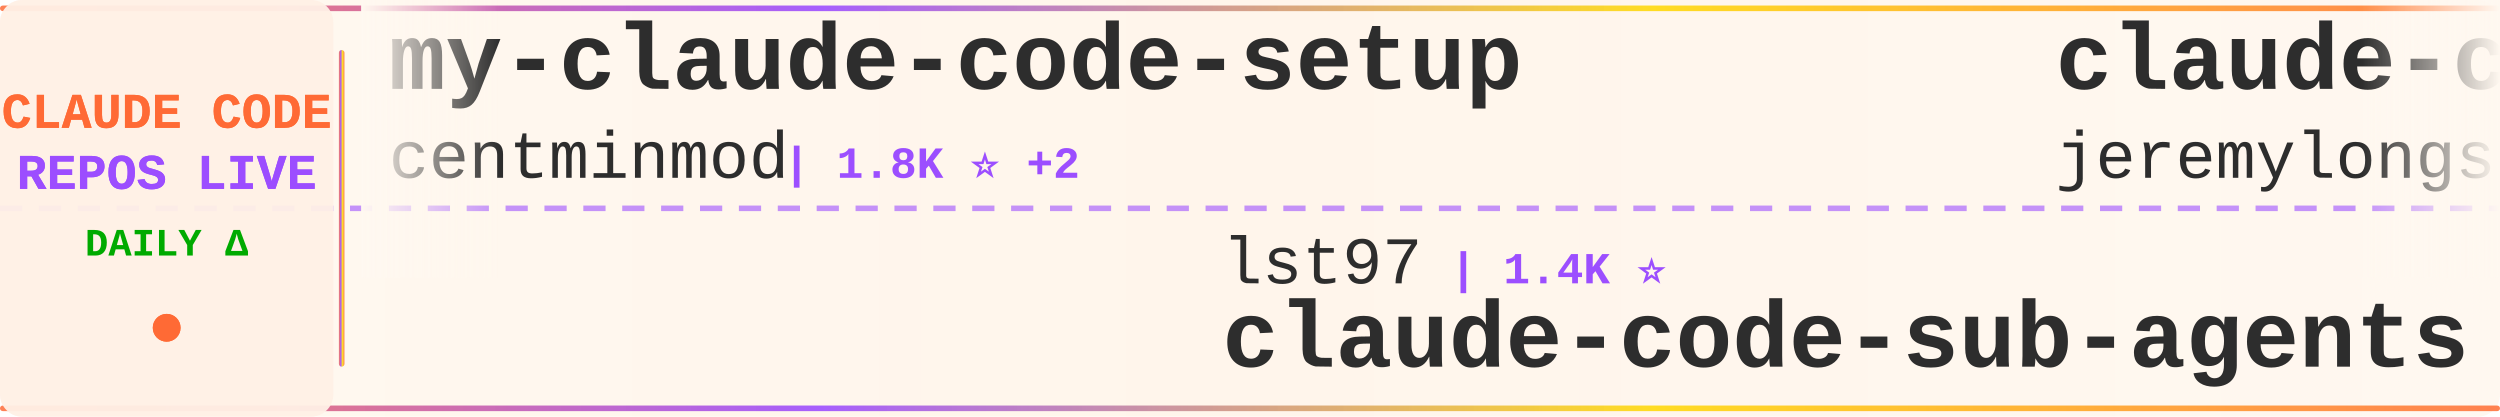
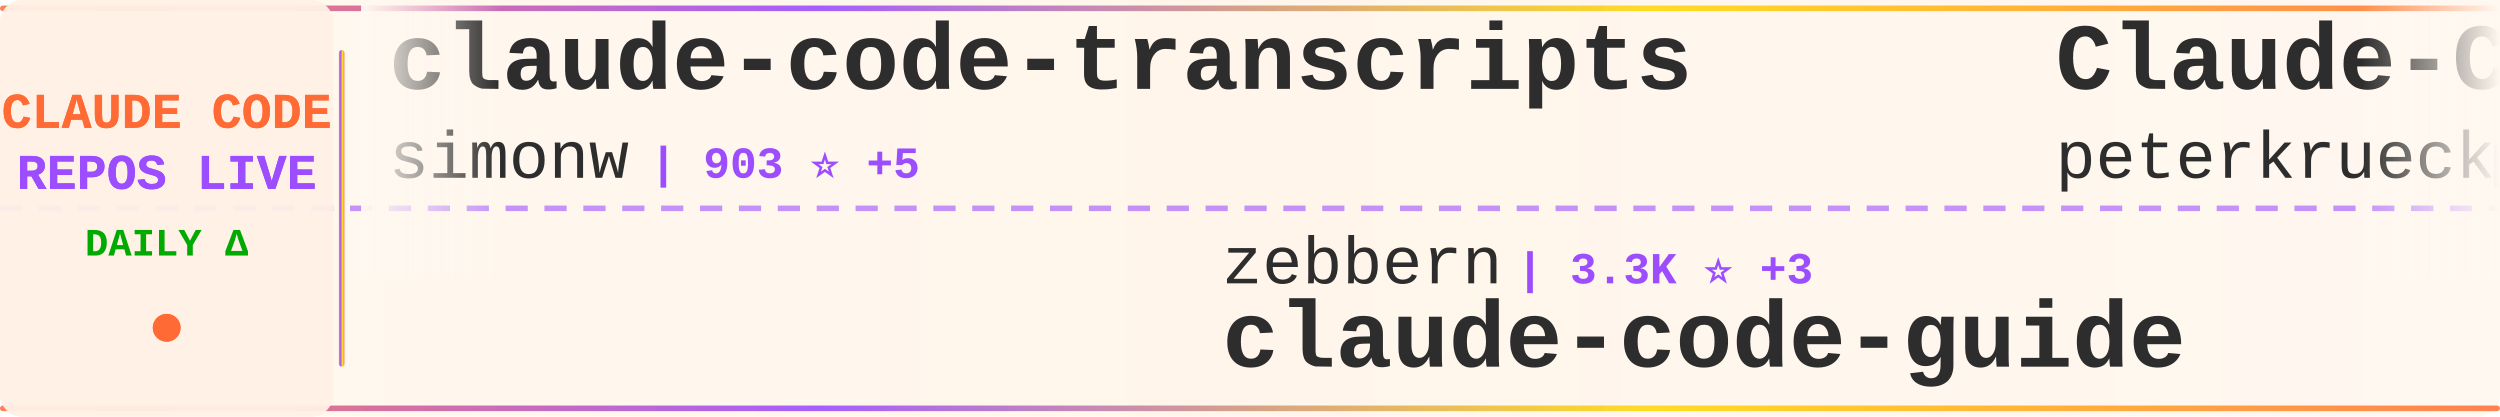
<svg xmlns="http://www.w3.org/2000/svg" width="900" height="150">
  <defs>
    <linearGradient id="tickerBg" x1="0%" y1="0%" x2="100%" y2="0%">
      <stop offset="0%" style="stop-color:#fff8f0;stop-opacity:0.98" />
      <stop offset="50%" style="stop-color:#fff5eb;stop-opacity:1" />
      <stop offset="100%" style="stop-color:#fff8f0;stop-opacity:0.98" />
    </linearGradient>
    <linearGradient id="borderGrad" x1="0%" y1="0%" x2="100%" y2="0%">
      <stop offset="0%" style="stop-color:#FF6B35;stop-opacity:0.85">
        <animate attributeName="stop-opacity" values="0.85;1;0.85" dur="2s" repeatCount="indefinite" />
      </stop>
      <stop offset="33%" style="stop-color:#9C4EFF;stop-opacity:0.9">
        <animate attributeName="stop-opacity" values="0.9;1;0.9" dur="2.2s" repeatCount="indefinite" />
      </stop>
      <stop offset="66%" style="stop-color:#FFD700;stop-opacity:0.85">
        <animate attributeName="stop-opacity" values="0.85;1;0.85" dur="1.8s" repeatCount="indefinite" />
      </stop>
      <stop offset="100%" style="stop-color:#FF6B35;stop-opacity:0.85">
        <animate attributeName="stop-opacity" values="0.85;1;0.85" dur="2s" repeatCount="indefinite" />
      </stop>
    </linearGradient>
    <filter id="textGlow">
      <feGaussianBlur stdDeviation="0.15" result="coloredBlur" />
      <feMerge>
        <feMergeNode in="coloredBlur" />
        <feMergeNode in="SourceGraphic" />
      </feMerge>
    </filter>
    <filter id="metricGlow">
      <feGaussianBlur stdDeviation="0.2" result="coloredBlur" />
      <feMerge>
        <feMergeNode in="coloredBlur" />
        <feMergeNode in="SourceGraphic" />
      </feMerge>
    </filter>
    <linearGradient id="leftFade" x1="0%" y1="0%" x2="100%" y2="0%">
      <stop offset="0%" style="stop-color:#fff8f0;stop-opacity:1" />
      <stop offset="100%" style="stop-color:#fff8f0;stop-opacity:0" />
    </linearGradient>
    <linearGradient id="rightFade" x1="0%" y1="0%" x2="100%" y2="0%">
      <stop offset="0%" style="stop-color:#fff8f0;stop-opacity:0" />
      <stop offset="100%" style="stop-color:#fff8f0;stop-opacity:1" />
    </linearGradient>
  </defs>
  <rect width="900" height="150" fill="url(#tickerBg)" rx="8" />
  <rect x="0" y="2" width="900" height="2" fill="url(#borderGrad)" rx="1" />
  <rect x="0" y="146" width="900" height="2" fill="url(#borderGrad)" rx="1" />
  <line x1="0" y1="75" x2="900" y2="75" stroke="#9C4EFF" stroke-width="2" stroke-dasharray="8 6" opacity="0.6" />
  <rect x="0" y="0" width="120" height="150" fill="#fff0e6" opacity="0.95" rx="8" />
  <text x="60" y="46" font-family="'Courier New', monospace" font-size="18" font-weight="bold" fill="#FF6B35" text-anchor="middle" filter="url(#textGlow)">
    CLAUDE CODE
  </text>
  <text x="60" y="68" font-family="'Courier New', monospace" font-size="18" font-weight="bold" fill="#9C4EFF" text-anchor="middle" filter="url(#textGlow)">
    REPOS LIVE
  </text>
  <text x="60" y="92" font-family="'Courier New', monospace" font-size="14" font-weight="bold" fill="#00aa00" text-anchor="middle">
    DAILY Δ
  </text>
  <circle cx="60" cy="118" r="5" fill="#FF6B35" filter="url(#metricGlow)">
    <animate attributeName="r" values="4;6;4" dur="1.5s" repeatCount="indefinite" />
    <animate attributeName="opacity" values="0.6;1;0.6" dur="1.5s" repeatCount="indefinite" />
  </circle>
  <rect x="122" y="18" width="2" height="114" fill="url(#borderGrad)" rx="1" />
  <clipPath id="tickerClip">
    <rect x="130" y="0" width="770" height="150" />
  </clipPath>
  <g clip-path="url(#tickerClip)">
    <g id="tickerItems">
      <animateTransform attributeName="transform" attributeType="XML" type="translate" from="0 0" to="-3000 0" dur="54s" repeatCount="indefinite" />
      <g transform="translate(0, 0)">
-         <text x="140" y="32" font-family="'Courier New', monospace" font-size="34" font-weight="bold" fill="#2d2d2d">my-claude-code-setup</text>
-         <text x="140" y="64" font-family="'Courier New', monospace" font-size="24" font-weight="normal" fill="#2d2d2d" opacity="1.0">centminmod</text>
-         <text x="282" y="64" font-family="'Courier New', monospace" font-size="16" font-weight="bold" fill="#9C4EFF"> | 1.8K ⭐ +2</text>
+         <text x="140" y="32" font-family="'Courier New', monospace" font-size="34" font-weight="bold" fill="#2d2d2d">claude-code-transcripts</text>
+         <text x="140" y="64" font-family="'Courier New', monospace" font-size="24" font-weight="normal" fill="#2d2d2d" opacity="1.0">simonw</text>
+         <text x="234" y="64" font-family="'Courier New', monospace" font-size="16" font-weight="bold" fill="#9C4EFF"> | 903 ⭐ +5</text>
      </g>
      <g transform="translate(300, 0)">
-         <text x="140" y="102" font-family="'Courier New', monospace" font-size="24" font-weight="normal" fill="#2d2d2d" opacity="1.0">lst97</text>
-         <text x="222" y="102" font-family="'Courier New', monospace" font-size="16" font-weight="bold" fill="#9C4EFF"> | 1.4K ⭐</text>
-         <text x="140" y="132" font-family="'Courier New', monospace" font-size="34" font-weight="bold" fill="#2d2d2d">claude-code-sub-agents</text>
+         <text x="140" y="102" font-family="'Courier New', monospace" font-size="24" font-weight="normal" fill="#2d2d2d" opacity="1.0">zebbern</text>
+         <text x="246" y="102" font-family="'Courier New', monospace" font-size="16" font-weight="bold" fill="#9C4EFF"> | 3.3K ⭐ +3</text>
+         <text x="140" y="132" font-family="'Courier New', monospace" font-size="34" font-weight="bold" fill="#2d2d2d">claude-code-guide</text>
      </g>
      <g transform="translate(600, 0)">
-         <text x="140" y="32" font-family="'Courier New', monospace" font-size="34" font-weight="bold" fill="#2d2d2d">claude-code-plugins-plus...</text>
-         <text x="140" y="64" font-family="'Courier New', monospace" font-size="24" font-weight="normal" fill="#2d2d2d" opacity="1.0">jeremylongshore</text>
-         <text x="342" y="64" font-family="'Courier New', monospace" font-size="16" font-weight="bold" fill="#9C4EFF"> | 1.2K ⭐ +2</text>
+         <text x="140" y="32" font-family="'Courier New', monospace" font-size="34" font-weight="bold" fill="#2d2d2d">Claude-Code-Development-...</text>
+         <text x="140" y="64" font-family="'Courier New', monospace" font-size="24" font-weight="normal" fill="#2d2d2d" opacity="1.0">peterkrueck</text>
+         <text x="294" y="64" font-family="'Courier New', monospace" font-size="16" font-weight="bold" fill="#9C4EFF"> | 1.3K ⭐</text>
      </g>
      <g transform="translate(900, 0)">
-         <text x="140" y="102" font-family="'Courier New', monospace" font-size="24" font-weight="normal" fill="#2d2d2d" opacity="1.0">alirezarezvani</text>
-         <text x="330" y="102" font-family="'Courier New', monospace" font-size="16" font-weight="bold" fill="#9C4EFF"> | 477 ⭐ +2</text>
-         <text x="140" y="132" font-family="'Courier New', monospace" font-size="34" font-weight="bold" fill="#2d2d2d">claude-code-tresor</text>
+         <text x="140" y="102" font-family="'Courier New', monospace" font-size="24" font-weight="normal" fill="#2d2d2d" opacity="1.0">kepano</text>
+         <text x="234" y="102" font-family="'Courier New', monospace" font-size="16" font-weight="bold" fill="#9C4EFF"> | 8.7K ⭐ +19</text>
+         <text x="140" y="132" font-family="'Courier New', monospace" font-size="34" font-weight="bold" fill="#2d2d2d">obsidian-skills</text>
      </g>
      <g transform="translate(1200, 0)">
-         <text x="140" y="32" font-family="'Courier New', monospace" font-size="34" font-weight="bold" fill="#2d2d2d">claude-code-config</text>
-         <text x="140" y="64" font-family="'Courier New', monospace" font-size="24" font-weight="normal" fill="#2d2d2d" opacity="1.0">jarrodwatts</text>
-         <text x="294" y="64" font-family="'Courier New', monospace" font-size="16" font-weight="bold" fill="#9C4EFF"> | 888 ⭐ +1</text>
+         <text x="140" y="32" font-family="'Courier New', monospace" font-size="34" font-weight="bold" fill="#2d2d2d">claude-plugins-official</text>
+         <text x="140" y="64" font-family="'Courier New', monospace" font-size="24" font-weight="normal" fill="#2d2d2d" opacity="1.0">anthropics</text>
+         <text x="282" y="64" font-family="'Courier New', monospace" font-size="16" font-weight="bold" fill="#9C4EFF"> | 5.5K ⭐ +48</text>
      </g>
      <g transform="translate(1500, 0)">
-         <text x="140" y="102" font-family="'Courier New', monospace" font-size="24" font-weight="normal" fill="#2d2d2d" opacity="1.0">code-yeongyu</text>
-         <text x="306" y="102" font-family="'Courier New', monospace" font-size="16" font-weight="bold" fill="#9C4EFF"> | 26.2K ⭐ +96</text>
-         <text x="140" y="132" font-family="'Courier New', monospace" font-size="34" font-weight="bold" fill="#2d2d2d">oh-my-opencode</text>
+         <text x="140" y="102" font-family="'Courier New', monospace" font-size="24" font-weight="normal" fill="#2d2d2d" opacity="1.0">Cranot</text>
+         <text x="234" y="102" font-family="'Courier New', monospace" font-size="16" font-weight="bold" fill="#9C4EFF"> | 2.3K ⭐</text>
+         <text x="140" y="132" font-family="'Courier New', monospace" font-size="34" font-weight="bold" fill="#2d2d2d">claude-code-guide</text>
      </g>
      <g transform="translate(1800, 0)">
-         <text x="140" y="32" font-family="'Courier New', monospace" font-size="34" font-weight="bold" fill="#2d2d2d">claude-code-subagents</text>
-         <text x="140" y="64" font-family="'Courier New', monospace" font-size="24" font-weight="normal" fill="#2d2d2d" opacity="1.0">0xfurai</text>
-         <text x="246" y="64" font-family="'Courier New', monospace" font-size="16" font-weight="bold" fill="#9C4EFF"> | 670 ⭐</text>
+         <text x="140" y="32" font-family="'Courier New', monospace" font-size="34" font-weight="bold" fill="#2d2d2d">claude-code-sub-agents</text>
+         <text x="140" y="64" font-family="'Courier New', monospace" font-size="24" font-weight="normal" fill="#2d2d2d" opacity="1.0">lst97</text>
+         <text x="222" y="64" font-family="'Courier New', monospace" font-size="16" font-weight="bold" fill="#9C4EFF"> | 1.4K ⭐</text>
      </g>
      <g transform="translate(2100, 0)">
-         <text x="140" y="102" font-family="'Courier New', monospace" font-size="24" font-weight="normal" fill="#2d2d2d" opacity="1.0">1rgs</text>
-         <text x="210" y="102" font-family="'Courier New', monospace" font-size="16" font-weight="bold" fill="#9C4EFF"> | 3.0K ⭐ +2</text>
-         <text x="140" y="132" font-family="'Courier New', monospace" font-size="34" font-weight="bold" fill="#2d2d2d">claude-code-proxy</text>
+         <text x="140" y="102" font-family="'Courier New', monospace" font-size="24" font-weight="normal" fill="#2d2d2d" opacity="1.0">steipete</text>
+         <text x="258" y="102" font-family="'Courier New', monospace" font-size="16" font-weight="bold" fill="#9C4EFF"> | 1.0K ⭐</text>
+         <text x="140" y="132" font-family="'Courier New', monospace" font-size="34" font-weight="bold" fill="#2d2d2d">claude-code-mcp</text>
      </g>
      <g transform="translate(2400, 0)">
-         <text x="140" y="32" font-family="'Courier New', monospace" font-size="34" font-weight="bold" fill="#2d2d2d">Claude-Code-Remote</text>
-         <text x="140" y="64" font-family="'Courier New', monospace" font-size="24" font-weight="normal" fill="#2d2d2d" opacity="1.0">JessyTsui</text>
-         <text x="270" y="64" font-family="'Courier New', monospace" font-size="16" font-weight="bold" fill="#9C4EFF"> | 990 ⭐ +2</text>
+         <text x="140" y="32" font-family="'Courier New', monospace" font-size="34" font-weight="bold" fill="#2d2d2d">context-engineering-intr...</text>
+         <text x="140" y="64" font-family="'Courier New', monospace" font-size="24" font-weight="normal" fill="#2d2d2d" opacity="1.0">coleam00</text>
+         <text x="258" y="64" font-family="'Courier New', monospace" font-size="16" font-weight="bold" fill="#9C4EFF"> | 12.3K ⭐ +1</text>
      </g>
      <g transform="translate(2700, 0)">
-         <text x="140" y="102" font-family="'Courier New', monospace" font-size="24" font-weight="normal" fill="#2d2d2d" opacity="1.0">obra</text>
-         <text x="210" y="102" font-family="'Courier New', monospace" font-size="16" font-weight="bold" fill="#9C4EFF"> | 40.5K ⭐ +197</text>
-         <text x="140" y="132" font-family="'Courier New', monospace" font-size="34" font-weight="bold" fill="#2d2d2d">superpowers</text>
+         <text x="140" y="102" font-family="'Courier New', monospace" font-size="24" font-weight="normal" fill="#2d2d2d" opacity="1.0">kodu-ai</text>
+         <text x="246" y="102" font-family="'Courier New', monospace" font-size="16" font-weight="bold" fill="#9C4EFF"> | 5.3K ⭐</text>
+         <text x="140" y="132" font-family="'Courier New', monospace" font-size="34" font-weight="bold" fill="#2d2d2d">claude-coder</text>
      </g>
      <g transform="translate(3000, 0)">
-         <text x="140" y="32" font-family="'Courier New', monospace" font-size="34" font-weight="bold" fill="#2d2d2d">my-claude-code-setup</text>
-         <text x="140" y="64" font-family="'Courier New', monospace" font-size="24" font-weight="normal" fill="#2d2d2d" opacity="1.0">centminmod</text>
-         <text x="282" y="64" font-family="'Courier New', monospace" font-size="16" font-weight="bold" fill="#9C4EFF"> | 1.8K ⭐ +2</text>
+         <text x="140" y="32" font-family="'Courier New', monospace" font-size="34" font-weight="bold" fill="#2d2d2d">claude-code-transcripts</text>
+         <text x="140" y="64" font-family="'Courier New', monospace" font-size="24" font-weight="normal" fill="#2d2d2d" opacity="1.0">simonw</text>
+         <text x="234" y="64" font-family="'Courier New', monospace" font-size="16" font-weight="bold" fill="#9C4EFF"> | 903 ⭐ +5</text>
      </g>
      <g transform="translate(3300, 0)">
-         <text x="140" y="102" font-family="'Courier New', monospace" font-size="24" font-weight="normal" fill="#2d2d2d" opacity="1.0">lst97</text>
-         <text x="222" y="102" font-family="'Courier New', monospace" font-size="16" font-weight="bold" fill="#9C4EFF"> | 1.4K ⭐</text>
-         <text x="140" y="132" font-family="'Courier New', monospace" font-size="34" font-weight="bold" fill="#2d2d2d">claude-code-sub-agents</text>
+         <text x="140" y="102" font-family="'Courier New', monospace" font-size="24" font-weight="normal" fill="#2d2d2d" opacity="1.0">zebbern</text>
+         <text x="246" y="102" font-family="'Courier New', monospace" font-size="16" font-weight="bold" fill="#9C4EFF"> | 3.3K ⭐ +3</text>
+         <text x="140" y="132" font-family="'Courier New', monospace" font-size="34" font-weight="bold" fill="#2d2d2d">claude-code-guide</text>
      </g>
      <g transform="translate(3600, 0)">
-         <text x="140" y="32" font-family="'Courier New', monospace" font-size="34" font-weight="bold" fill="#2d2d2d">claude-code-plugins-plus...</text>
-         <text x="140" y="64" font-family="'Courier New', monospace" font-size="24" font-weight="normal" fill="#2d2d2d" opacity="1.0">jeremylongshore</text>
-         <text x="342" y="64" font-family="'Courier New', monospace" font-size="16" font-weight="bold" fill="#9C4EFF"> | 1.2K ⭐ +2</text>
+         <text x="140" y="32" font-family="'Courier New', monospace" font-size="34" font-weight="bold" fill="#2d2d2d">Claude-Code-Development-...</text>
+         <text x="140" y="64" font-family="'Courier New', monospace" font-size="24" font-weight="normal" fill="#2d2d2d" opacity="1.0">peterkrueck</text>
+         <text x="294" y="64" font-family="'Courier New', monospace" font-size="16" font-weight="bold" fill="#9C4EFF"> | 1.3K ⭐</text>
      </g>
      <g transform="translate(3900, 0)">
-         <text x="140" y="102" font-family="'Courier New', monospace" font-size="24" font-weight="normal" fill="#2d2d2d" opacity="1.0">alirezarezvani</text>
-         <text x="330" y="102" font-family="'Courier New', monospace" font-size="16" font-weight="bold" fill="#9C4EFF"> | 477 ⭐ +2</text>
-         <text x="140" y="132" font-family="'Courier New', monospace" font-size="34" font-weight="bold" fill="#2d2d2d">claude-code-tresor</text>
+         <text x="140" y="102" font-family="'Courier New', monospace" font-size="24" font-weight="normal" fill="#2d2d2d" opacity="1.0">kepano</text>
+         <text x="234" y="102" font-family="'Courier New', monospace" font-size="16" font-weight="bold" fill="#9C4EFF"> | 8.7K ⭐ +19</text>
+         <text x="140" y="132" font-family="'Courier New', monospace" font-size="34" font-weight="bold" fill="#2d2d2d">obsidian-skills</text>
      </g>
    </g>
  </g>
  <rect x="130" y="0" width="50" height="100" fill="url(#leftFade)" />
  <rect x="850" y="0" width="50" height="100" fill="url(#rightFade)" />
</svg>
